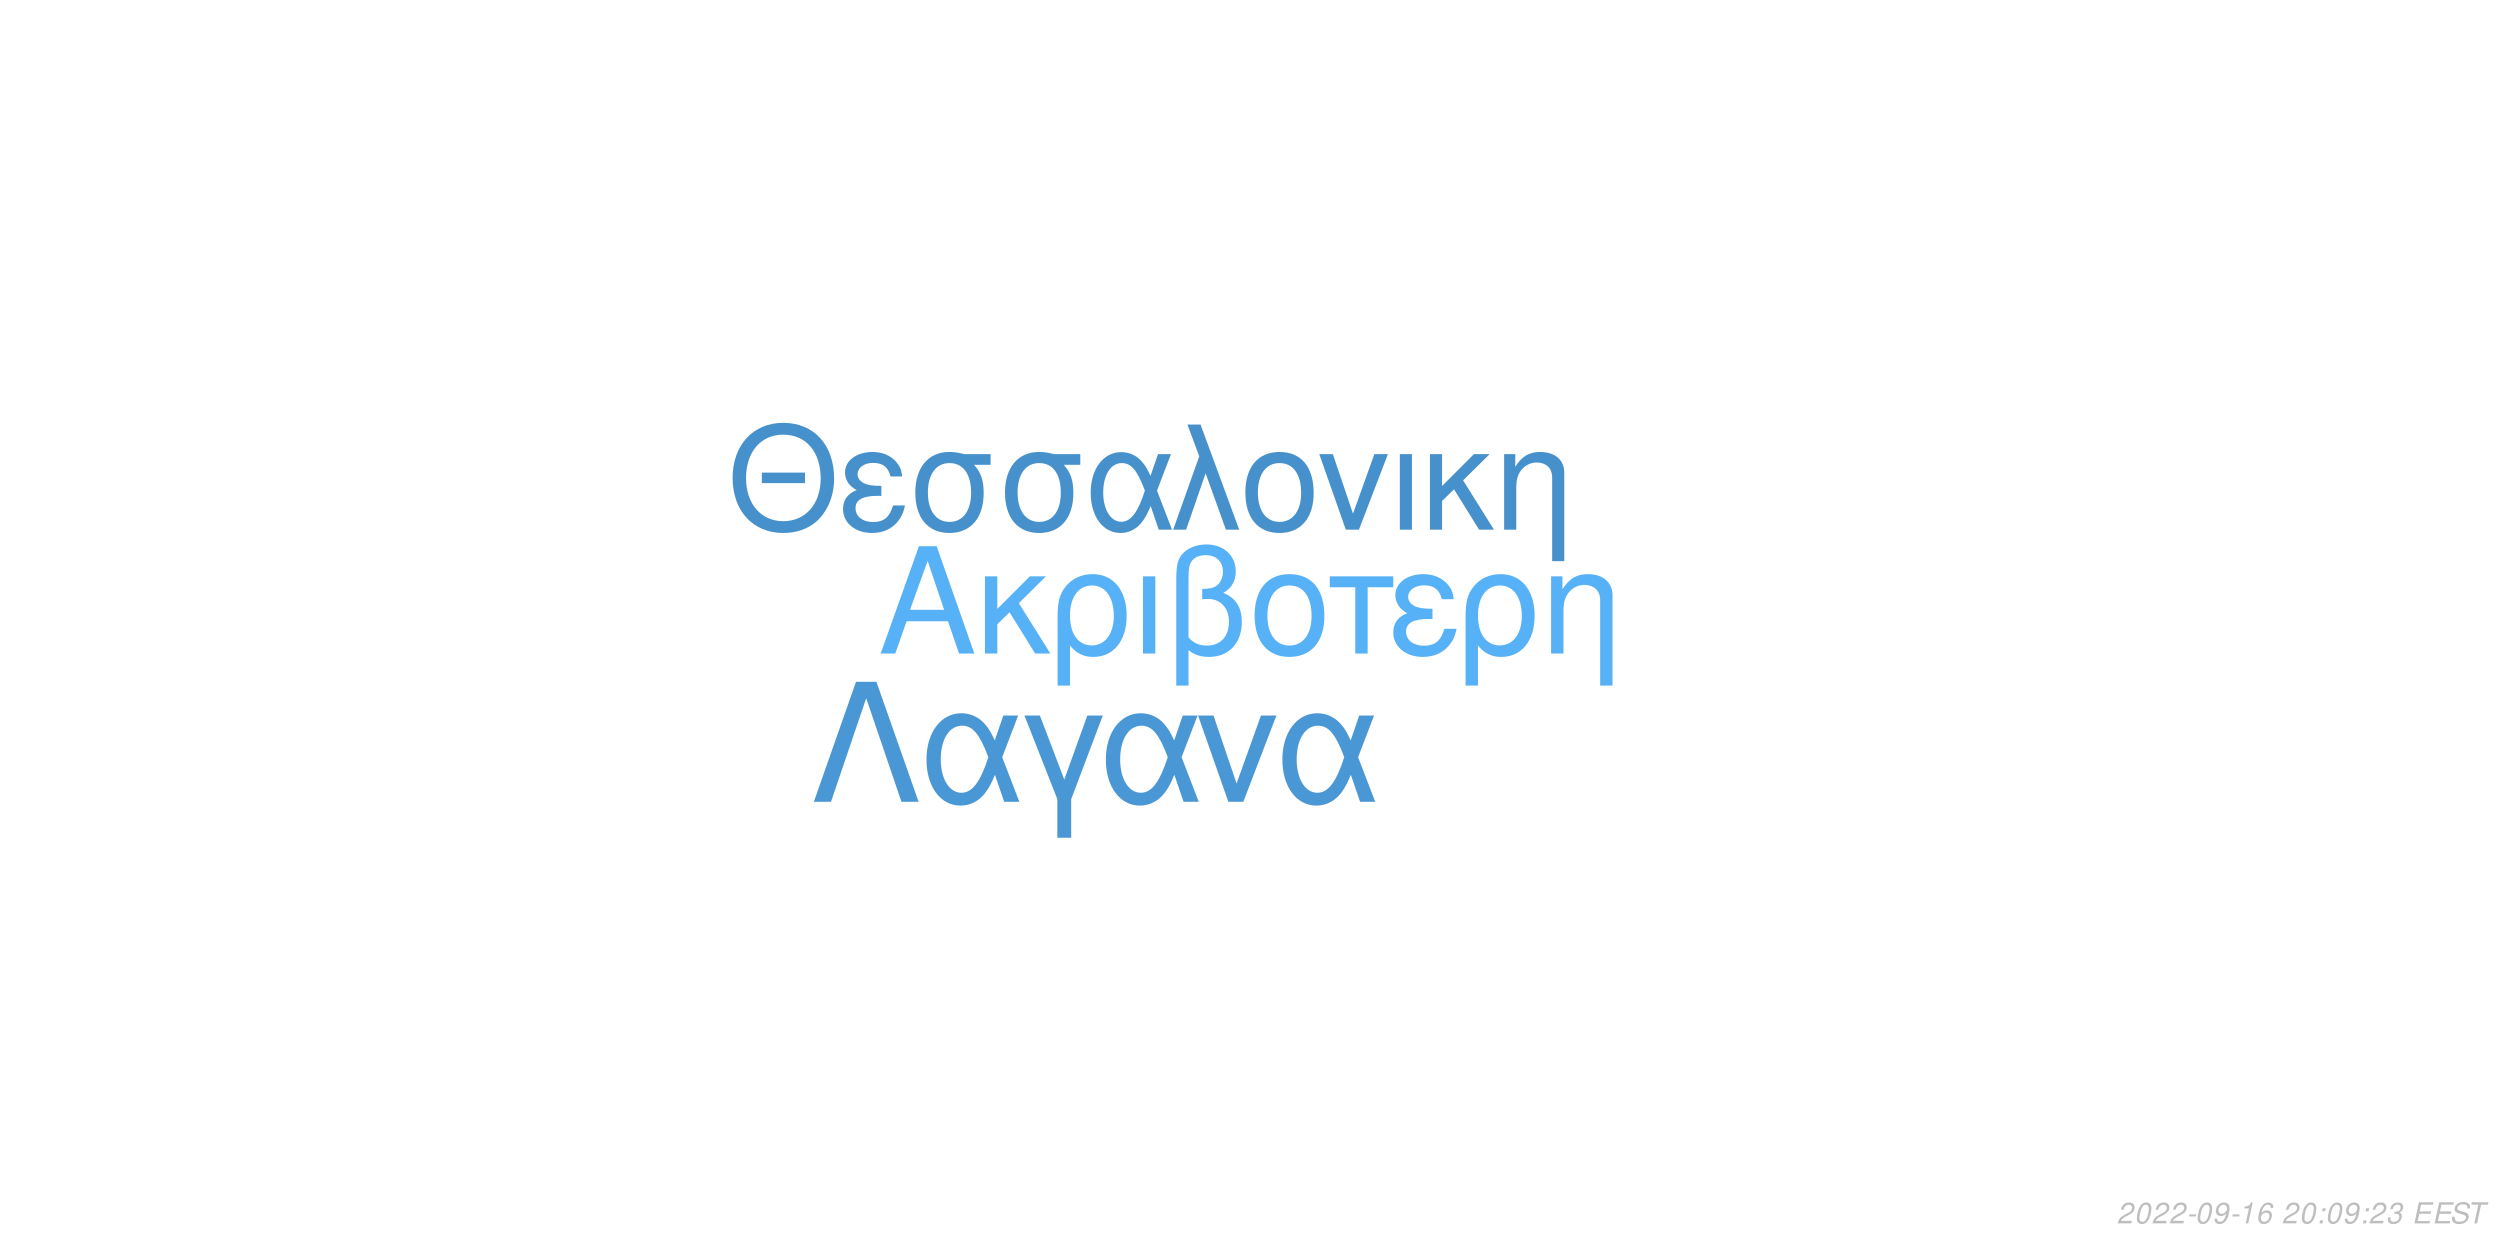
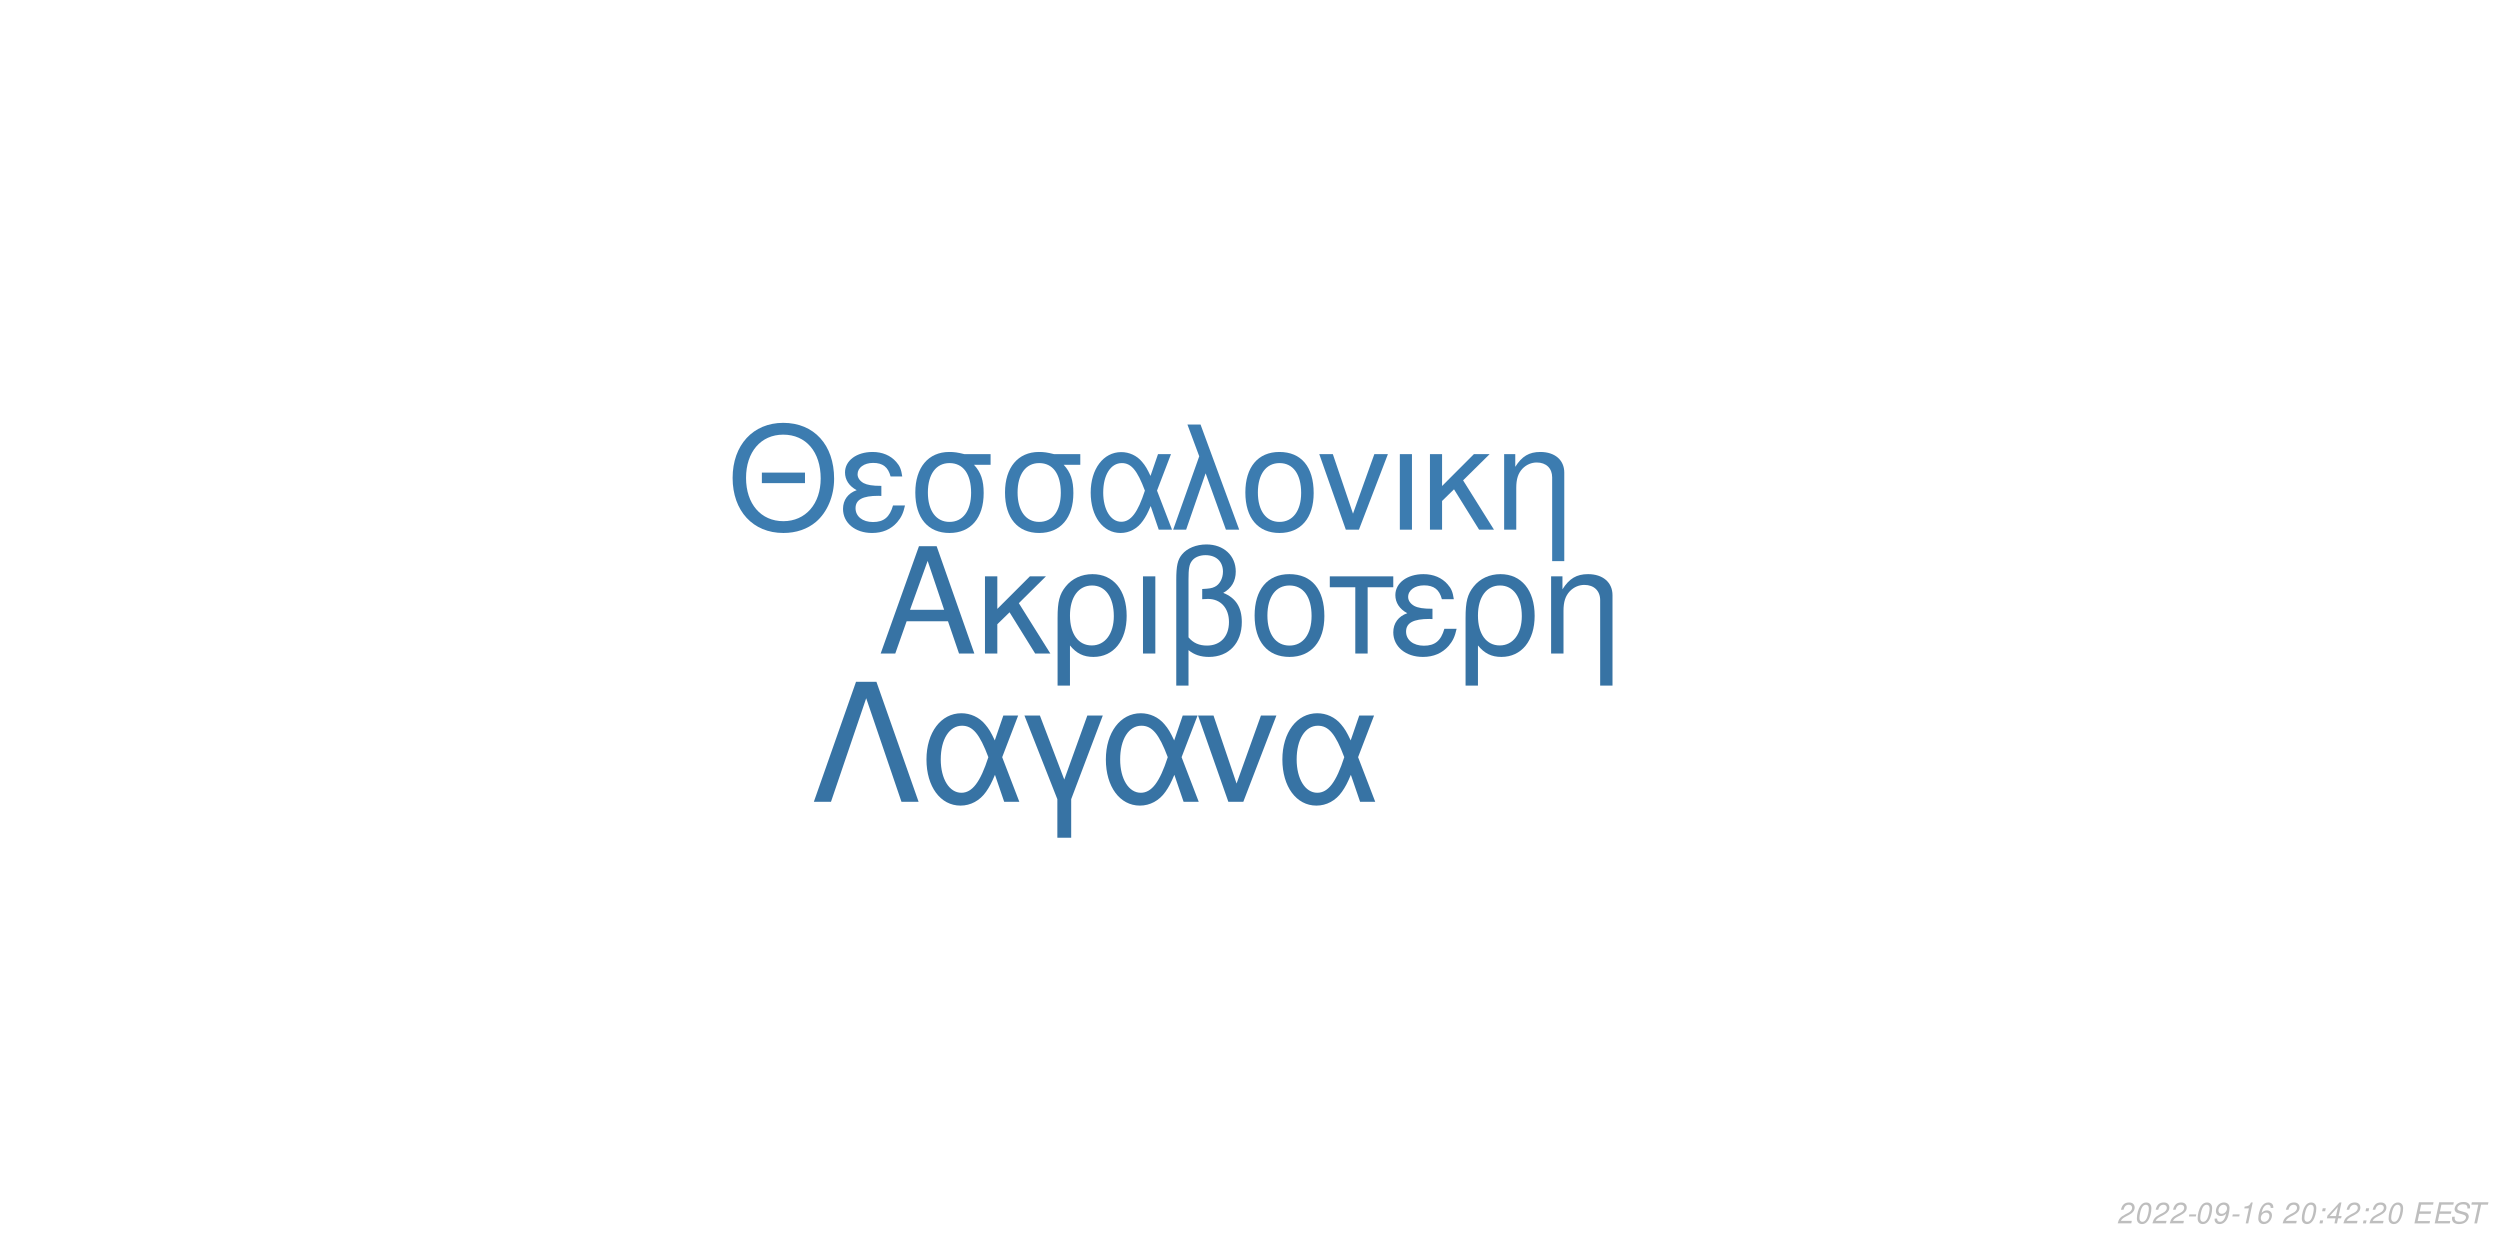
<svg xmlns="http://www.w3.org/2000/svg" xmlns:xlink="http://www.w3.org/1999/xlink" width="864pt" height="432pt" viewBox="0 0 864 432" version="1.1">
  <defs>
    <g>
      <symbol overflow="visible" id="glyph0-0">
        <path style="stroke:none;" d="" />
      </symbol>
      <symbol overflow="visible" id="glyph0-1">
        <path style="stroke:none;" d="M 24.125 -11.141 L 27.938 0 L 33.234 0 L 20.203 -37.094 L 14.094 -37.094 L 0.859 0 L 5.906 0 L 9.828 -11.141 Z M 22.797 -15.109 L 11 -15.109 L 17.094 -32.016 Z M 22.797 -15.109 " />
      </symbol>
      <symbol overflow="visible" id="glyph0-2">
        <path style="stroke:none;" d="M 7.172 -15.422 L 7.172 -26.672 L 2.906 -26.672 L 2.906 0 L 7.172 0 L 7.172 -10.125 L 11.406 -14.25 L 20.25 0 L 25.5 0 L 14.609 -17.406 L 23.969 -26.672 L 18.422 -26.672 Z M 7.172 -15.422 " />
      </symbol>
      <symbol overflow="visible" id="glyph0-3">
        <path style="stroke:none;" d="M 3 11.094 L 7.281 11.094 L 7.281 -2.797 C 9.516 -0.047 11.953 1.172 15.375 1.172 C 22.344 1.172 26.875 -4.422 26.875 -13.031 C 26.875 -21.891 22.297 -27.438 15.062 -27.438 C 11.297 -27.438 7.984 -25.906 5.797 -23.156 C 3.672 -20.516 3 -17.969 3 -12.359 Z M 14.906 -23.516 C 19.547 -23.516 22.438 -19.438 22.438 -12.922 C 22.438 -6.812 19.391 -2.797 14.812 -2.797 C 10.172 -2.797 7.281 -6.766 7.281 -13.125 C 7.281 -19.484 10.234 -23.516 14.906 -23.516 Z M 14.906 -23.516 " />
      </symbol>
      <symbol overflow="visible" id="glyph0-4">
        <path style="stroke:none;" d="M 3.516 0 L 7.781 0 L 7.781 -26.672 L 3.516 -26.672 Z M 3.516 0 " />
      </symbol>
      <symbol overflow="visible" id="glyph0-5">
        <path style="stroke:none;" d="M 4.016 11.094 L 8.25 11.094 L 8.25 -1.172 C 10.172 0.406 12.422 1.172 15.312 1.172 C 22.188 1.172 26.672 -3.609 26.672 -10.891 C 26.672 -15.984 24.578 -19.234 20.25 -20.969 C 23.109 -22.547 24.578 -25.031 24.578 -28.344 C 24.578 -33.844 20.406 -37.703 14.453 -37.703 C 10.938 -37.703 7.734 -36.391 6 -34.25 C 4.484 -32.422 4.016 -30.328 4.016 -25.391 Z M 8.25 -25.656 C 8.25 -29.359 8.5 -30.844 9.469 -32.062 C 10.375 -33.281 12.156 -34 14.094 -34 C 17.812 -34 20.156 -31.812 20.156 -28.297 C 20.156 -25.953 18.984 -23.812 17.297 -23.047 C 16.281 -22.547 15.469 -22.438 12.984 -22.297 L 12.984 -18.781 C 13.734 -18.828 14.344 -18.875 14.969 -18.875 C 19.344 -18.875 22.234 -15.719 22.234 -10.891 C 22.234 -5.906 19.281 -2.75 14.656 -2.75 C 11.953 -2.75 9.922 -3.609 8.25 -5.594 Z M 8.25 -25.656 " />
      </symbol>
      <symbol overflow="visible" id="glyph0-6">
        <path style="stroke:none;" d="M 14.094 -27.438 C 6.562 -27.438 2.094 -22.094 2.094 -13.125 C 2.094 -4.125 6.562 1.172 14.141 1.172 C 21.672 1.172 26.203 -4.172 26.203 -12.922 C 26.203 -22.188 21.828 -27.438 14.094 -27.438 Z M 14.141 -23.516 C 18.938 -23.516 21.781 -19.594 21.781 -12.984 C 21.781 -6.672 18.828 -2.75 14.141 -2.75 C 9.422 -2.75 6.516 -6.672 6.516 -13.125 C 6.516 -19.594 9.422 -23.516 14.141 -23.516 Z M 14.141 -23.516 " />
      </symbol>
      <symbol overflow="visible" id="glyph0-7">
        <path style="stroke:none;" d="M 7.891 0 L 12.156 0 L 12.156 -22.906 L 21.016 -22.906 L 21.016 -26.672 L -0.922 -26.672 L -0.922 -22.906 L 7.891 -22.906 Z M 7.891 0 " />
      </symbol>
      <symbol overflow="visible" id="glyph0-8">
        <path style="stroke:none;" d="M 14.562 -15.469 C 11.344 -15.469 9.562 -15.781 8.297 -16.438 C 6.922 -17.203 6.156 -18.328 6.156 -19.547 C 6.156 -21.891 8.453 -23.562 11.656 -23.562 C 15.062 -23.562 16.953 -22.094 17.812 -18.781 L 21.938 -18.781 C 21.578 -21.266 21.062 -22.5 19.797 -23.922 C 17.812 -26.203 14.906 -27.438 11.453 -27.438 C 5.797 -27.438 1.734 -24.375 1.734 -20.203 C 1.734 -17.609 3.156 -15.375 5.859 -13.938 C 2.797 -12.875 1.016 -10.484 1.016 -7.328 C 1.016 -2.391 5.297 1.172 11.25 1.172 C 14.969 1.172 17.906 -0.109 20.156 -2.641 C 21.578 -4.328 22.297 -5.797 22.906 -8.547 L 18.672 -8.547 C 17.5 -4.422 15.422 -2.703 11.609 -2.703 C 7.938 -2.703 5.438 -4.688 5.438 -7.578 C 5.438 -10.578 7.938 -11.953 13.484 -11.953 C 13.641 -11.953 14.094 -11.953 14.562 -11.906 Z M 14.562 -15.469 " />
      </symbol>
      <symbol overflow="visible" id="glyph0-9">
        <path style="stroke:none;" d="M 3.562 -26.672 L 3.562 0 L 7.844 0 L 7.844 -14.703 C 7.844 -17.906 8.5 -19.891 10.031 -21.531 C 11.406 -22.953 13.188 -23.719 15.062 -23.719 C 18.375 -23.719 20.516 -21.672 20.516 -18.469 L 20.516 11.094 L 24.781 11.094 L 24.781 -20.156 C 24.781 -24.578 21.469 -27.438 16.328 -27.438 C 12.359 -27.438 9.828 -25.906 7.484 -22.188 L 7.484 -26.672 Z M 3.562 -26.672 " />
      </symbol>
      <symbol overflow="visible" id="glyph1-0">
        <path style="stroke:none;" d="" />
      </symbol>
      <symbol overflow="visible" id="glyph1-1">
        <path style="stroke:none;" d="M 26.859 -19.734 L 11.953 -19.734 L 11.953 -16.094 L 26.859 -16.094 Z M 19.328 -36.922 C 8.922 -36.922 1.844 -29.25 1.844 -17.891 C 1.844 -6.484 8.875 1.141 19.391 1.141 C 23.812 1.141 27.703 -0.203 30.641 -2.688 C 34.578 -6.031 36.922 -11.656 36.922 -17.594 C 36.922 -29.297 30 -36.922 19.328 -36.922 Z M 19.328 -32.844 C 27.203 -32.844 32.281 -26.906 32.281 -17.688 C 32.281 -8.922 27.062 -2.938 19.391 -2.938 C 11.609 -2.938 6.484 -8.922 6.484 -17.891 C 6.484 -26.859 11.609 -32.844 19.328 -32.844 Z M 19.328 -32.844 " />
      </symbol>
      <symbol overflow="visible" id="glyph1-2">
        <path style="stroke:none;" d="M 14.25 -15.141 C 11.109 -15.141 9.375 -15.453 8.125 -16.094 C 6.781 -16.844 6.031 -17.938 6.031 -19.141 C 6.031 -21.422 8.266 -23.078 11.406 -23.078 C 14.75 -23.078 16.594 -21.625 17.438 -18.391 L 21.469 -18.391 C 21.125 -20.828 20.625 -22.031 19.391 -23.422 C 17.438 -25.656 14.594 -26.859 11.219 -26.859 C 5.688 -26.859 1.688 -23.875 1.688 -19.781 C 1.688 -17.234 3.094 -15.047 5.734 -13.656 C 2.734 -12.609 1 -10.266 1 -7.172 C 1 -2.344 5.188 1.141 11.016 1.141 C 14.656 1.141 17.547 -0.094 19.734 -2.594 C 21.125 -4.234 21.828 -5.688 22.422 -8.375 L 18.281 -8.375 C 17.141 -4.328 15.094 -2.641 11.359 -2.641 C 7.766 -2.641 5.328 -4.578 5.328 -7.422 C 5.328 -10.359 7.766 -11.703 13.203 -11.703 C 13.359 -11.703 13.797 -11.703 14.25 -11.656 Z M 14.25 -15.141 " />
      </symbol>
      <symbol overflow="visible" id="glyph1-3">
        <path style="stroke:none;" d="M 29 -26.109 L 19.938 -26.109 C 17.594 -26.703 16.438 -26.859 14.703 -26.859 C 7.469 -26.859 2.984 -21.469 2.984 -12.859 C 2.984 -4.031 7.375 1.141 14.797 1.141 C 22.172 1.141 26.609 -4.078 26.609 -12.656 C 26.609 -17.047 25.656 -19.828 23.266 -22.422 L 29 -22.422 Z M 14.797 -23.016 C 19.531 -23.016 22.266 -19.234 22.266 -12.75 C 22.266 -6.531 19.438 -2.688 14.797 -2.688 C 10.172 -2.688 7.328 -6.531 7.328 -12.859 C 7.328 -19.188 10.172 -23.016 14.797 -23.016 Z M 14.797 -23.016 " />
      </symbol>
      <symbol overflow="visible" id="glyph1-4">
        <path style="stroke:none;" d="M 29.344 -26.109 L 24.859 -26.109 L 22.266 -18.578 C 21.125 -21.031 20.484 -22.125 19.328 -23.469 C 17.547 -25.609 14.906 -26.812 12.156 -26.812 C 5.984 -26.812 1.594 -20.984 1.594 -12.812 C 1.594 -4.578 5.828 1.141 11.906 1.141 C 14.953 1.141 17.734 -0.344 19.625 -3.047 C 20.672 -4.531 21.281 -5.688 22.328 -8.172 L 25.109 0 L 29.703 0 L 24.516 -13.5 Z M 20.328 -13.5 C 17.891 -5.922 15.453 -2.734 12.156 -2.734 C 8.516 -2.734 5.922 -6.922 5.922 -12.812 C 5.922 -18.938 8.516 -23.016 12.359 -23.016 C 15.594 -23.016 17.688 -20.531 20.328 -13.5 Z M 20.328 -13.5 " />
      </symbol>
      <symbol overflow="visible" id="glyph1-5">
        <path style="stroke:none;" d="M 1.094 0 L 5.578 0 L 12.312 -19.484 L 19.328 0 L 23.922 0 L 10.562 -36.328 L 6.031 -36.328 L 10.109 -25.359 Z M 1.094 0 " />
      </symbol>
      <symbol overflow="visible" id="glyph1-6">
        <path style="stroke:none;" d="M 13.797 -26.859 C 6.422 -26.859 2.047 -21.625 2.047 -12.859 C 2.047 -4.031 6.422 1.141 13.859 1.141 C 21.234 1.141 25.656 -4.078 25.656 -12.656 C 25.656 -21.719 21.375 -26.859 13.797 -26.859 Z M 13.859 -23.016 C 18.531 -23.016 21.328 -19.188 21.328 -12.703 C 21.328 -6.531 18.438 -2.688 13.859 -2.688 C 9.219 -2.688 6.375 -6.531 6.375 -12.859 C 6.375 -19.188 9.219 -23.016 13.859 -23.016 Z M 13.859 -23.016 " />
      </symbol>
      <symbol overflow="visible" id="glyph1-7">
        <path style="stroke:none;" d="M 14.297 0 L 24.312 -26.109 L 19.625 -26.109 L 12.25 -5.531 L 5.281 -26.109 L 0.594 -26.109 L 9.766 0 Z M 14.297 0 " />
      </symbol>
      <symbol overflow="visible" id="glyph1-8">
        <path style="stroke:none;" d="M 3.438 0 L 7.625 0 L 7.625 -26.109 L 3.438 -26.109 Z M 3.438 0 " />
      </symbol>
      <symbol overflow="visible" id="glyph1-9">
        <path style="stroke:none;" d="M 7.031 -15.094 L 7.031 -26.109 L 2.844 -26.109 L 2.844 0 L 7.031 0 L 7.031 -9.922 L 11.156 -13.953 L 19.828 0 L 24.969 0 L 14.297 -17.047 L 23.469 -26.109 L 18.031 -26.109 Z M 7.031 -15.094 " />
      </symbol>
      <symbol overflow="visible" id="glyph1-10">
        <path style="stroke:none;" d="M 3.484 -26.109 L 3.484 0 L 7.672 0 L 7.672 -14.406 C 7.672 -17.547 8.328 -19.484 9.812 -21.078 C 11.156 -22.469 12.906 -23.219 14.75 -23.219 C 17.984 -23.219 20.078 -21.234 20.078 -18.094 L 20.078 10.859 L 24.266 10.859 L 24.266 -19.734 C 24.266 -24.062 21.031 -26.859 16 -26.859 C 12.109 -26.859 9.609 -25.359 7.328 -21.719 L 7.328 -26.109 Z M 3.484 -26.109 " />
      </symbol>
      <symbol overflow="visible" id="glyph2-0">
        <path style="stroke:none;" d="" />
      </symbol>
      <symbol overflow="visible" id="glyph2-1">
        <path style="stroke:none;" d="M 22.531 -41.484 L 15.484 -41.484 L 0.906 0 L 6.828 0 L 19 -35.797 L 31.188 0 L 37.109 0 Z M 22.531 -41.484 " />
      </symbol>
      <symbol overflow="visible" id="glyph2-2">
        <path style="stroke:none;" d="M 33.516 -29.812 L 28.391 -29.812 L 25.438 -21.219 C 24.125 -24.016 23.391 -25.266 22.078 -26.797 C 20.031 -29.25 17.016 -30.609 13.891 -30.609 C 6.828 -30.609 1.828 -23.953 1.828 -14.625 C 1.828 -5.234 6.656 1.312 13.594 1.312 C 17.078 1.312 20.266 -0.391 22.422 -3.469 C 23.609 -5.172 24.297 -6.484 25.5 -9.328 L 28.688 0 L 33.922 0 L 28 -15.422 Z M 23.219 -15.422 C 20.422 -6.766 17.641 -3.125 13.891 -3.125 C 9.734 -3.125 6.766 -7.906 6.766 -14.625 C 6.766 -21.625 9.734 -26.297 14.109 -26.297 C 17.812 -26.297 20.203 -23.453 23.219 -15.422 Z M 23.219 -15.422 " />
      </symbol>
      <symbol overflow="visible" id="glyph2-3">
        <path style="stroke:none;" d="M 12.062 12.406 L 16.844 12.406 L 16.844 -0.906 L 27.766 -29.812 L 22.422 -29.812 L 14.453 -7.688 L 6.031 -29.812 L 0.688 -29.812 L 12.062 -0.906 Z M 12.062 12.406 " />
      </symbol>
      <symbol overflow="visible" id="glyph2-4">
        <path style="stroke:none;" d="M 16.328 0 L 27.766 -29.812 L 22.422 -29.812 L 14 -6.312 L 6.031 -29.812 L 0.688 -29.812 L 11.156 0 Z M 16.328 0 " />
      </symbol>
      <symbol overflow="visible" id="glyph3-0">
        <path style="stroke:none;" d="" />
      </symbol>
      <symbol overflow="visible" id="glyph3-1">
        <path style="stroke:none;" d="M 5.234 -0.875 L 1.469 -0.875 C 1.641 -1.375 2.203 -1.891 3.109 -2.344 L 4.234 -2.938 C 5.562 -3.625 6.219 -4.469 6.219 -5.484 C 6.219 -5.938 6.062 -6.359 5.797 -6.656 C 5.469 -7.047 4.984 -7.234 4.312 -7.234 C 2.766 -7.234 1.891 -6.453 1.484 -4.734 L 2.375 -4.734 C 2.484 -5.188 2.609 -5.484 2.797 -5.75 C 3.094 -6.203 3.609 -6.453 4.188 -6.453 C 4.891 -6.453 5.344 -6.031 5.344 -5.375 C 5.344 -4.703 4.859 -4.094 4.016 -3.656 L 2.984 -3.125 C 1.234 -2.188 0.797 -1.656 0.344 -0.016 L 5.047 -0.016 Z M 5.234 -0.875 " />
      </symbol>
      <symbol overflow="visible" id="glyph3-2">
        <path style="stroke:none;" d="M 4.203 -7.234 C 3.375 -7.234 2.688 -6.812 2.125 -5.984 C 1.484 -5.047 0.984 -3.188 0.984 -1.734 C 0.984 -1.109 1.172 -0.562 1.484 -0.266 C 1.797 0.047 2.281 0.234 2.766 0.234 C 3.625 0.234 4.281 -0.156 4.859 -1.016 C 5.516 -1.953 6 -3.797 6 -5.266 C 6 -6.5 5.328 -7.234 4.203 -7.234 Z M 4.094 -6.453 C 4.734 -6.453 5.125 -5.984 5.125 -5.156 C 5.125 -4.203 4.781 -2.625 4.406 -1.812 C 3.984 -0.938 3.516 -0.547 2.875 -0.547 C 2.25 -0.547 1.875 -1.031 1.875 -1.828 C 1.875 -2.797 2.203 -4.344 2.594 -5.203 C 2.984 -6.047 3.453 -6.453 4.094 -6.453 Z M 4.094 -6.453 " />
      </symbol>
      <symbol overflow="visible" id="glyph3-3">
        <path style="stroke:none;" d="M 3.516 -3.125 L 1.125 -3.125 L 0.969 -2.406 L 3.359 -2.406 Z M 3.516 -3.125 " />
      </symbol>
      <symbol overflow="visible" id="glyph3-4">
        <path style="stroke:none;" d="M 0.844 -1.656 C 0.844 -1.547 0.844 -1.438 0.844 -1.375 C 0.844 -0.406 1.531 0.234 2.578 0.234 C 3.203 0.234 3.766 0.016 4.297 -0.438 C 4.938 -1 5.312 -1.656 5.594 -2.719 C 5.844 -3.672 6.016 -4.766 6.016 -5.375 C 6.016 -5.844 5.844 -6.328 5.547 -6.656 C 5.203 -7.031 4.703 -7.234 4.062 -7.234 C 2.516 -7.234 1.297 -5.938 1.297 -4.266 C 1.297 -3.203 1.984 -2.547 3.047 -2.547 C 3.484 -2.547 3.953 -2.672 4.281 -2.891 C 4.406 -2.984 4.547 -3.078 4.828 -3.344 C 4.438 -1.484 3.703 -0.547 2.703 -0.547 C 2.109 -0.547 1.719 -0.938 1.719 -1.547 L 1.719 -1.656 Z M 3.953 -6.453 C 4.625 -6.453 5.141 -5.953 5.141 -5.281 C 5.141 -4.188 4.312 -3.312 3.297 -3.312 C 2.594 -3.312 2.172 -3.734 2.172 -4.453 C 2.172 -5.562 2.984 -6.453 3.953 -6.453 Z M 3.953 -6.453 " />
      </symbol>
      <symbol overflow="visible" id="glyph3-5">
        <path style="stroke:none;" d="M 3.703 -5.188 L 2.594 0 L 3.469 0 L 5.016 -7.234 L 4.438 -7.234 C 3.906 -6.156 3.688 -6.016 2.234 -5.812 L 2.109 -5.188 Z M 3.703 -5.188 " />
      </symbol>
      <symbol overflow="visible" id="glyph3-6">
        <path style="stroke:none;" d="M 6.125 -5.344 L 6.141 -5.625 C 6.141 -6.609 5.453 -7.234 4.391 -7.234 C 3.438 -7.234 2.641 -6.719 2.016 -5.703 C 1.422 -4.781 0.938 -2.953 0.938 -1.688 C 0.938 -0.516 1.688 0.234 2.859 0.234 C 3.703 0.234 4.438 -0.156 5 -0.875 C 5.406 -1.422 5.672 -2.156 5.672 -2.766 C 5.672 -3.812 4.969 -4.5 3.906 -4.5 C 3.234 -4.5 2.672 -4.234 2.094 -3.625 C 2.406 -5.375 3.234 -6.453 4.25 -6.453 C 4.703 -6.453 5.062 -6.234 5.172 -5.844 C 5.203 -5.719 5.234 -5.578 5.25 -5.344 Z M 3.656 -3.734 C 4.344 -3.734 4.797 -3.281 4.797 -2.625 C 4.797 -1.469 3.984 -0.547 2.984 -0.547 C 2.297 -0.547 1.812 -1.047 1.812 -1.766 C 1.812 -2.859 2.625 -3.734 3.656 -3.734 Z M 3.656 -3.734 " />
      </symbol>
      <symbol overflow="visible" id="glyph3-7">
        <path style="stroke:none;" d="" />
      </symbol>
      <symbol overflow="visible" id="glyph3-8">
        <path style="stroke:none;" d="M 2.359 -1.031 L 1.312 -1.031 L 1.094 0 L 2.141 0 Z M 3.266 -5.234 L 2.219 -5.234 L 2 -4.203 L 3.047 -4.203 Z M 3.266 -5.234 " />
      </symbol>
      <symbol overflow="visible" id="glyph3-9">
-         <path style="stroke:none;" d="M 2.922 -3.312 C 3.125 -3.344 3.234 -3.344 3.375 -3.344 C 4.203 -3.344 4.688 -3 4.688 -2.406 C 4.688 -1.312 3.906 -0.547 2.781 -0.547 C 2.047 -0.547 1.594 -0.938 1.594 -1.562 C 1.594 -1.719 1.609 -1.844 1.656 -2.094 L 0.766 -2.094 C 0.734 -1.797 0.719 -1.641 0.719 -1.469 C 0.719 -0.375 1.406 0.234 2.641 0.234 C 3.547 0.234 4.297 -0.078 4.812 -0.656 C 5.266 -1.156 5.562 -1.875 5.562 -2.547 C 5.562 -3.125 5.344 -3.453 4.797 -3.734 C 5.641 -4.234 6.016 -4.844 6.016 -5.734 C 6.016 -6.656 5.312 -7.234 4.203 -7.234 C 3.375 -7.234 2.672 -6.938 2.188 -6.375 C 1.891 -6.031 1.703 -5.641 1.516 -4.906 L 2.391 -4.906 C 2.5 -5.359 2.594 -5.594 2.734 -5.812 C 3.047 -6.234 3.516 -6.453 4.078 -6.453 C 4.734 -6.453 5.141 -6.125 5.141 -5.578 C 5.141 -5.188 5.016 -4.797 4.797 -4.547 C 4.516 -4.234 4 -4.062 3.266 -4.062 L 3.078 -4.062 Z M 2.922 -3.312 " />
+         <path style="stroke:none;" d="M 3.625 -1.75 L 3.266 0 L 4.141 0 L 4.516 -1.75 L 5.562 -1.75 L 5.734 -2.531 L 4.688 -2.531 L 5.688 -7.234 L 5.016 -7.234 L 0.844 -2.672 L 0.641 -1.75 Z M 3.797 -2.531 L 1.594 -2.531 L 4.469 -5.703 Z M 3.797 -2.531 " />
      </symbol>
      <symbol overflow="visible" id="glyph3-10">
        <path style="stroke:none;" d="M 2.547 -3.312 L 6.5 -3.312 L 6.688 -4.141 L 2.719 -4.141 L 3.219 -6.469 L 7.344 -6.469 L 7.516 -7.297 L 2.453 -7.297 L 0.906 0 L 6.125 0 L 6.297 -0.812 L 2.016 -0.812 Z M 2.547 -3.312 " />
      </symbol>
      <symbol overflow="visible" id="glyph3-11">
        <path style="stroke:none;" d="M 7.062 -5.156 C 7.125 -5.438 7.141 -5.562 7.141 -5.703 C 7.141 -6.156 6.938 -6.594 6.594 -6.891 C 6.188 -7.25 5.656 -7.406 4.875 -7.406 C 3.844 -7.406 3.047 -7.125 2.5 -6.562 C 2.094 -6.141 1.781 -5.438 1.781 -4.922 C 1.781 -4.297 2.219 -3.766 2.891 -3.562 L 4.594 -3.094 C 5.406 -2.859 5.734 -2.578 5.734 -2.094 C 5.734 -1.781 5.547 -1.406 5.266 -1.141 C 4.844 -0.766 4.266 -0.578 3.453 -0.578 C 2.328 -0.578 1.812 -0.984 1.812 -1.906 C 1.812 -2.047 1.812 -2.125 1.844 -2.312 L 0.984 -2.312 C 0.906 -2.062 0.891 -1.906 0.891 -1.688 C 0.891 -0.484 1.797 0.234 3.297 0.234 C 4.359 0.234 5.234 -0.062 5.812 -0.609 C 6.344 -1.078 6.688 -1.797 6.688 -2.375 C 6.688 -2.641 6.609 -2.906 6.453 -3.156 C 6.234 -3.5 5.938 -3.703 5.469 -3.828 L 3.75 -4.312 C 2.984 -4.547 2.734 -4.734 2.734 -5.188 C 2.734 -5.547 2.875 -5.844 3.188 -6.109 C 3.547 -6.438 4.031 -6.594 4.703 -6.594 C 5.266 -6.594 5.688 -6.484 5.906 -6.297 C 6.094 -6.125 6.219 -5.797 6.219 -5.516 C 6.219 -5.422 6.203 -5.344 6.188 -5.156 Z M 7.062 -5.156 " />
      </symbol>
      <symbol overflow="visible" id="glyph3-12">
        <path style="stroke:none;" d="M 4.938 -6.469 L 7.312 -6.469 L 7.484 -7.297 L 1.75 -7.297 L 1.578 -6.469 L 3.984 -6.469 L 2.609 0 L 3.547 0 Z M 4.938 -6.469 " />
      </symbol>
    </g>
  </defs>
  <g id="surface1">
    <rect x="0" y="0" width="864" height="432" style="fill:rgb(100%,100%,100%);fill-opacity:1;stroke:none;" />
-     <g style="fill:rgb(33.725%,69.412%,96.863%);fill-opacity:1;">
+     <g style="fill:rgb(21.569%,45.098%,64.314%);fill-opacity:1;">
      <use xlink:href="#glyph0-1" x="303.5" y="225.861" />
      <use xlink:href="#glyph0-2" x="337.5" y="225.861" />
      <use xlink:href="#glyph0-3" x="362.5" y="225.861" />
      <use xlink:href="#glyph0-4" x="391.5" y="225.861" />
      <use xlink:href="#glyph0-5" x="402.5" y="225.861" />
      <use xlink:href="#glyph0-6" x="431.5" y="225.861" />
      <use xlink:href="#glyph0-7" x="460.5" y="225.861" />
      <use xlink:href="#glyph0-8" x="480.5" y="225.861" />
      <use xlink:href="#glyph0-3" x="503.5" y="225.861" />
      <use xlink:href="#glyph0-9" x="532.5" y="225.861" />
    </g>
-     <g style="fill:rgb(27.451%,56.863%,80%);fill-opacity:1;">
+     <g style="fill:rgb(23.529%,48.627%,69.02%);fill-opacity:1;">
      <use xlink:href="#glyph1-1" x="251.348" y="183.058" />
      <use xlink:href="#glyph1-2" x="290.348" y="183.058" />
      <use xlink:href="#glyph1-3" x="313.348" y="183.058" />
      <use xlink:href="#glyph1-3" x="344.348" y="183.058" />
      <use xlink:href="#glyph1-4" x="375.348" y="183.058" />
      <use xlink:href="#glyph1-5" x="404.348" y="183.058" />
      <use xlink:href="#glyph1-6" x="428.348" y="183.058" />
      <use xlink:href="#glyph1-7" x="455.348" y="183.058" />
      <use xlink:href="#glyph1-8" x="480.348" y="183.058" />
      <use xlink:href="#glyph1-9" x="491.348" y="183.058" />
      <use xlink:href="#glyph1-10" x="516.348" y="183.058" />
    </g>
-     <g style="fill:rgb(28.627%,59.216%,83.137%);fill-opacity:1;">
+     <g style="fill:rgb(21.569%,45.098%,64.314%);fill-opacity:1;">
      <use xlink:href="#glyph2-1" x="280.359" y="277.105" />
      <use xlink:href="#glyph2-2" x="318.359" y="277.105" />
      <use xlink:href="#glyph2-3" x="353.359" y="277.105" />
      <use xlink:href="#glyph2-2" x="380.359" y="277.105" />
      <use xlink:href="#glyph2-4" x="413.359" y="277.105" />
      <use xlink:href="#glyph2-2" x="441.359" y="277.105" />
    </g>
    <g style="fill:rgb(74.51%,74.51%,74.51%);fill-opacity:1;">
      <use xlink:href="#glyph3-1" x="731.52" y="422.81" />
      <use xlink:href="#glyph3-2" x="737.52" y="422.81" />
      <use xlink:href="#glyph3-1" x="743.52" y="422.81" />
      <use xlink:href="#glyph3-1" x="749.52" y="422.81" />
      <use xlink:href="#glyph3-3" x="755.52" y="422.81" />
      <use xlink:href="#glyph3-2" x="758.52" y="422.81" />
      <use xlink:href="#glyph3-4" x="764.52" y="422.81" />
      <use xlink:href="#glyph3-3" x="770.52" y="422.81" />
      <use xlink:href="#glyph3-5" x="773.52" y="422.81" />
      <use xlink:href="#glyph3-6" x="779.52" y="422.81" />
      <use xlink:href="#glyph3-7" x="785.52" y="422.81" />
      <use xlink:href="#glyph3-1" x="788.52" y="422.81" />
      <use xlink:href="#glyph3-2" x="794.52" y="422.81" />
      <use xlink:href="#glyph3-8" x="800.52" y="422.81" />
-       <use xlink:href="#glyph3-2" x="803.52" y="422.81" />
-       <use xlink:href="#glyph3-4" x="809.52" y="422.81" />
+       <use xlink:href="#glyph3-9" x="803.52" y="422.81" />
+       <use xlink:href="#glyph3-1" x="809.52" y="422.81" />
      <use xlink:href="#glyph3-8" x="815.52" y="422.81" />
      <use xlink:href="#glyph3-1" x="818.52" y="422.81" />
-       <use xlink:href="#glyph3-9" x="824.52" y="422.81" />
+       <use xlink:href="#glyph3-2" x="824.52" y="422.81" />
      <use xlink:href="#glyph3-7" x="830.52" y="422.81" />
      <use xlink:href="#glyph3-10" x="833.52" y="422.81" />
      <use xlink:href="#glyph3-10" x="840.52" y="422.81" />
      <use xlink:href="#glyph3-11" x="846.52" y="422.81" />
      <use xlink:href="#glyph3-12" x="852.52" y="422.81" />
    </g>
  </g>
</svg>
